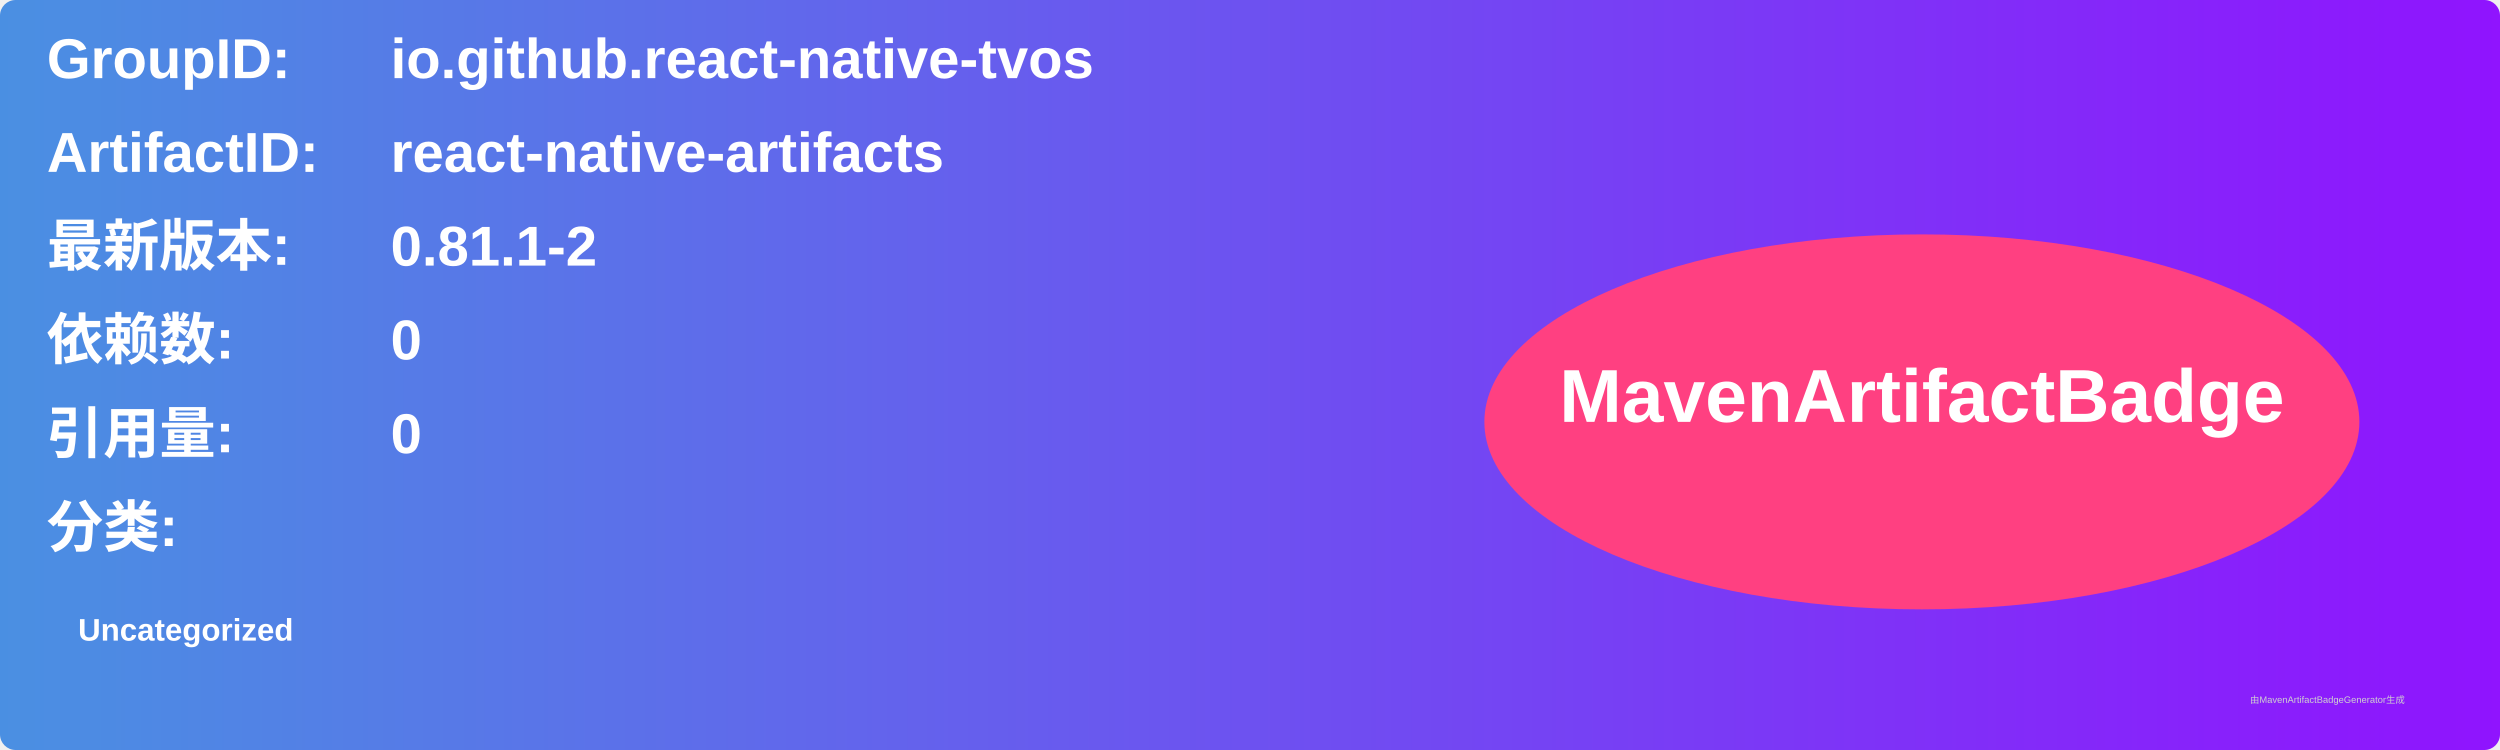
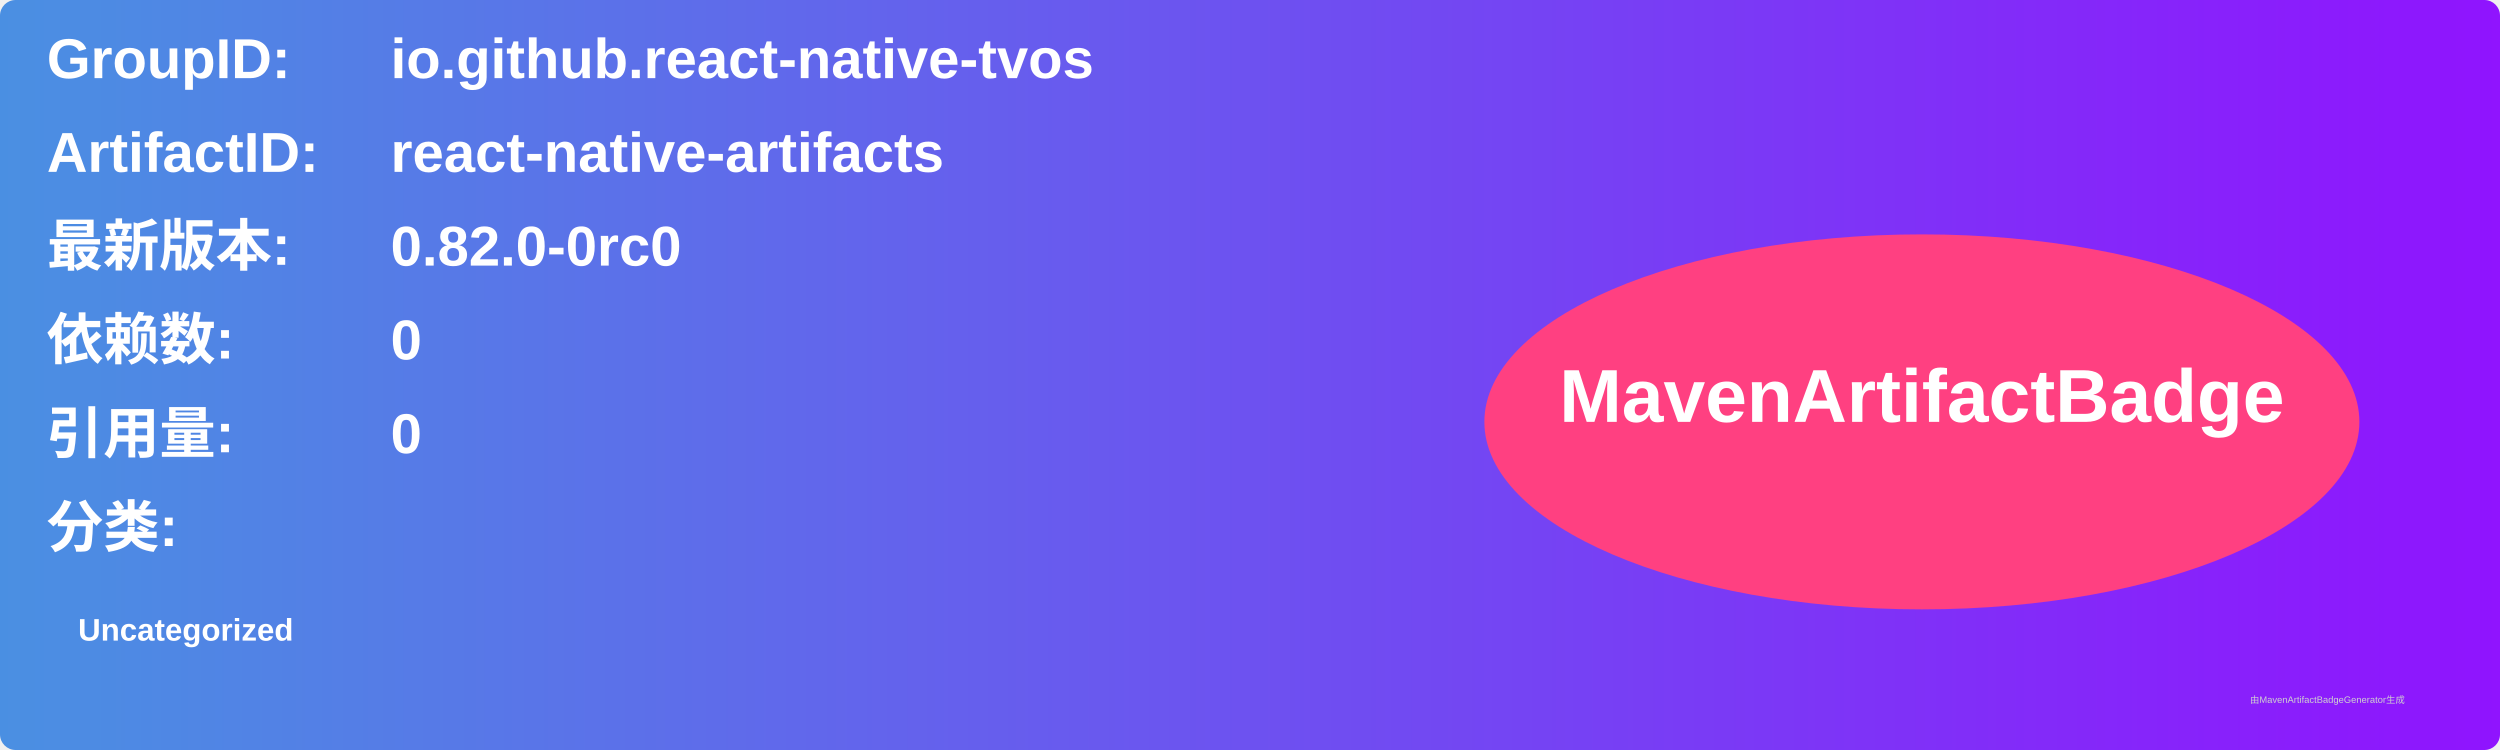
<svg xmlns="http://www.w3.org/2000/svg" width="800" height="240" viewBox="0 0 800 240">
  <linearGradient id="grad" x1="0%" y1="0%" x2="100%" y2="0%">
    <stop offset="0%" stop-color="#4a90e2" />
    <stop offset="100%" stop-color="#9013fe" />
  </linearGradient>
  <rect width="100%" height="100%" rx="5" ry="5" fill="url(#grad)" />
  <g transform="translate(15, 15)">
    <text x="0" y="10" font-family="Arial" font-size="18" fill="white" font-weight="bold" width="260">GroupID:</text>
    <text x="110" y="10" font-family="Arial" font-size="18" fill="white" font-weight="bold" width="460">io.github.react-native-tvos</text>
    <text x="0" y="40" font-family="Arial" font-size="18" fill="white" font-weight="bold" width="260">ArtifactID:</text>
    <text x="110" y="40" font-family="Arial" font-size="18" fill="white" font-weight="bold" width="460">react-native-artifacts</text>
    <text x="0" y="70" font-family="Arial" font-size="18" fill="white" font-weight="bold">最新版本:</text>
    <text x="110" y="70" font-family="Arial" font-size="18" fill="white" font-weight="bold">
-       <tspan font-weight="bold">0.81.1-2</tspan>
+       <tspan font-weight="bold">0.82.0-0rc0</tspan>
    </text>
    <text x="0" y="100" font-family="Arial" font-size="18" fill="white" font-weight="bold">依赖数: </text>
    <text x="110" y="100" font-family="Arial" font-size="18" fill="white">
      <tspan font-weight="bold">0</tspan>
    </text>
    <text x="0" y="130" font-family="Arial" font-size="18" fill="white" font-weight="bold">引用量: </text>
    <text x="110" y="130" font-family="Arial" font-size="18" fill="white">
      <tspan font-weight="bold">0</tspan>
    </text>
    <text x="0" y="160" font-family="Arial" font-size="18" fill="white" font-weight="bold">分类:</text>
    <text x="10" y="190" font-family="Arial" font-size="10" fill="white">
      <tspan font-weight="bold">Uncategorized</tspan>
    </text>
    <ellipse cx="600" cy="120" rx="140" ry="60" fill="#ff4081" />
    <text x="600" y="120" text-anchor="middle" font-family="Arial" font-size="24" fill="white" font-weight="bold">MavenArtifactBadge</text>
  </g>
  <text x="720" y="225" font-family="Arial" font-size="3" fill="#d0d0d0">由MavenArtifactBadgeGenerator生成</text>
</svg>
